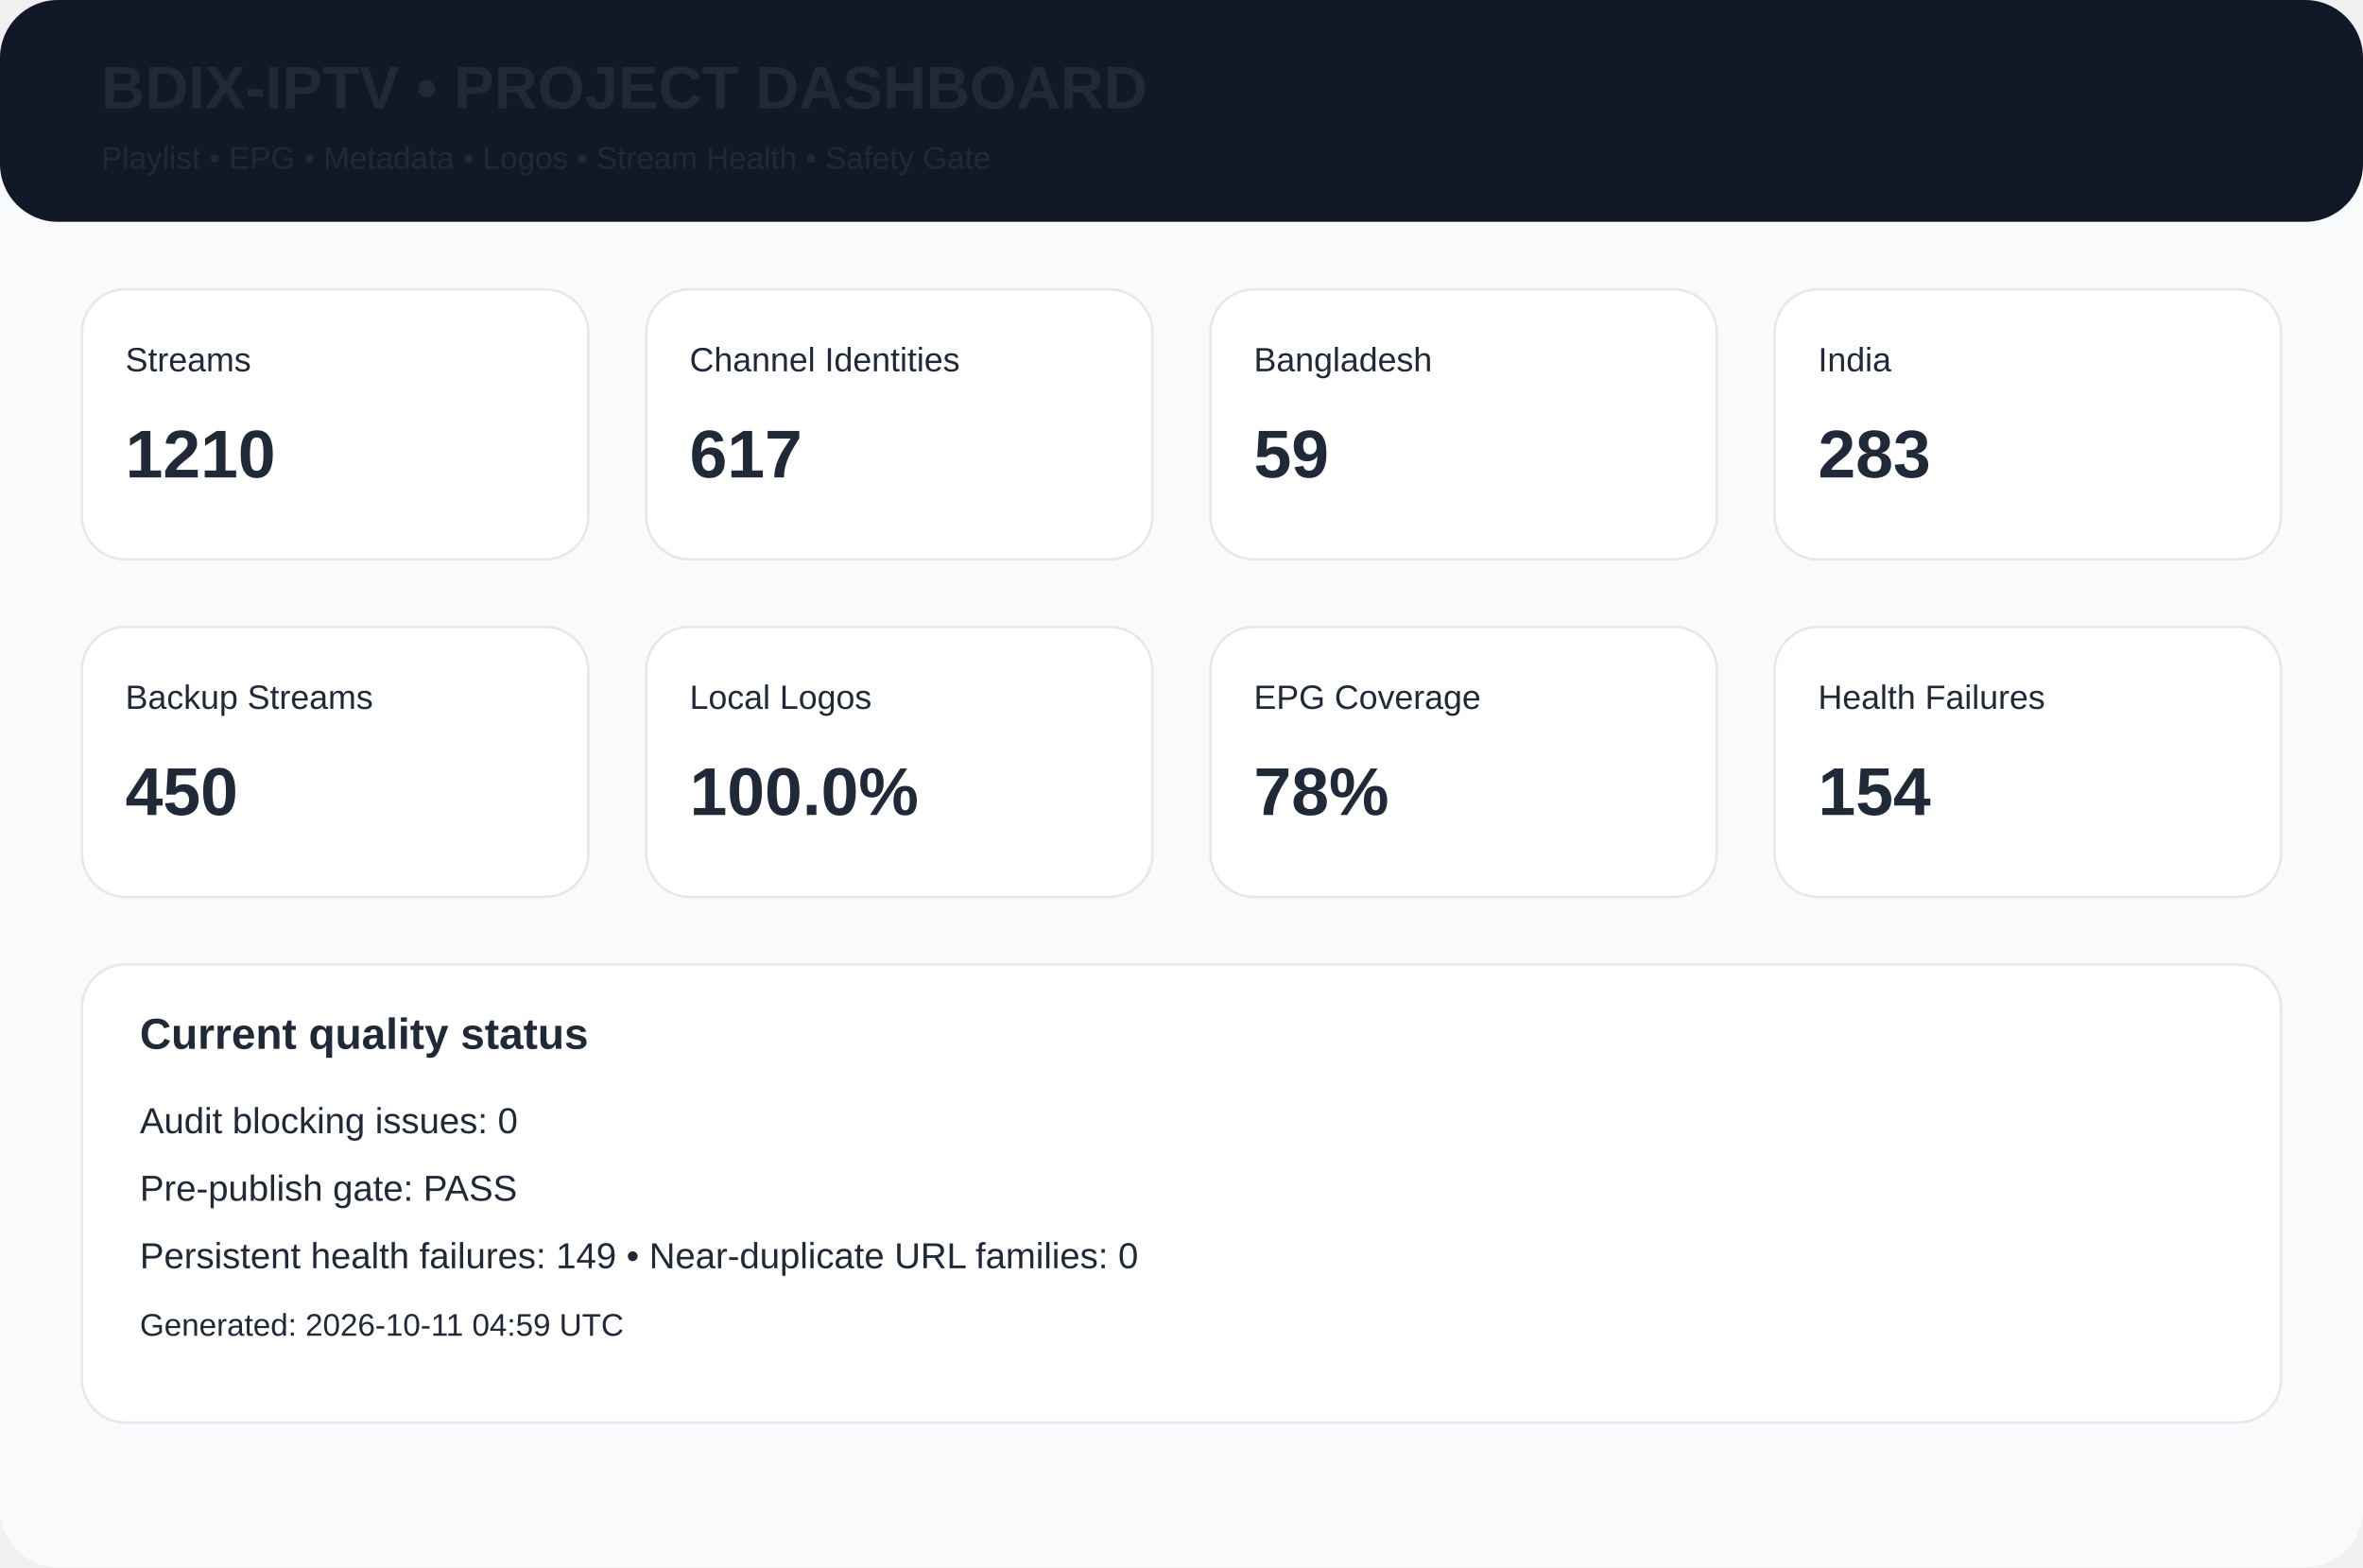
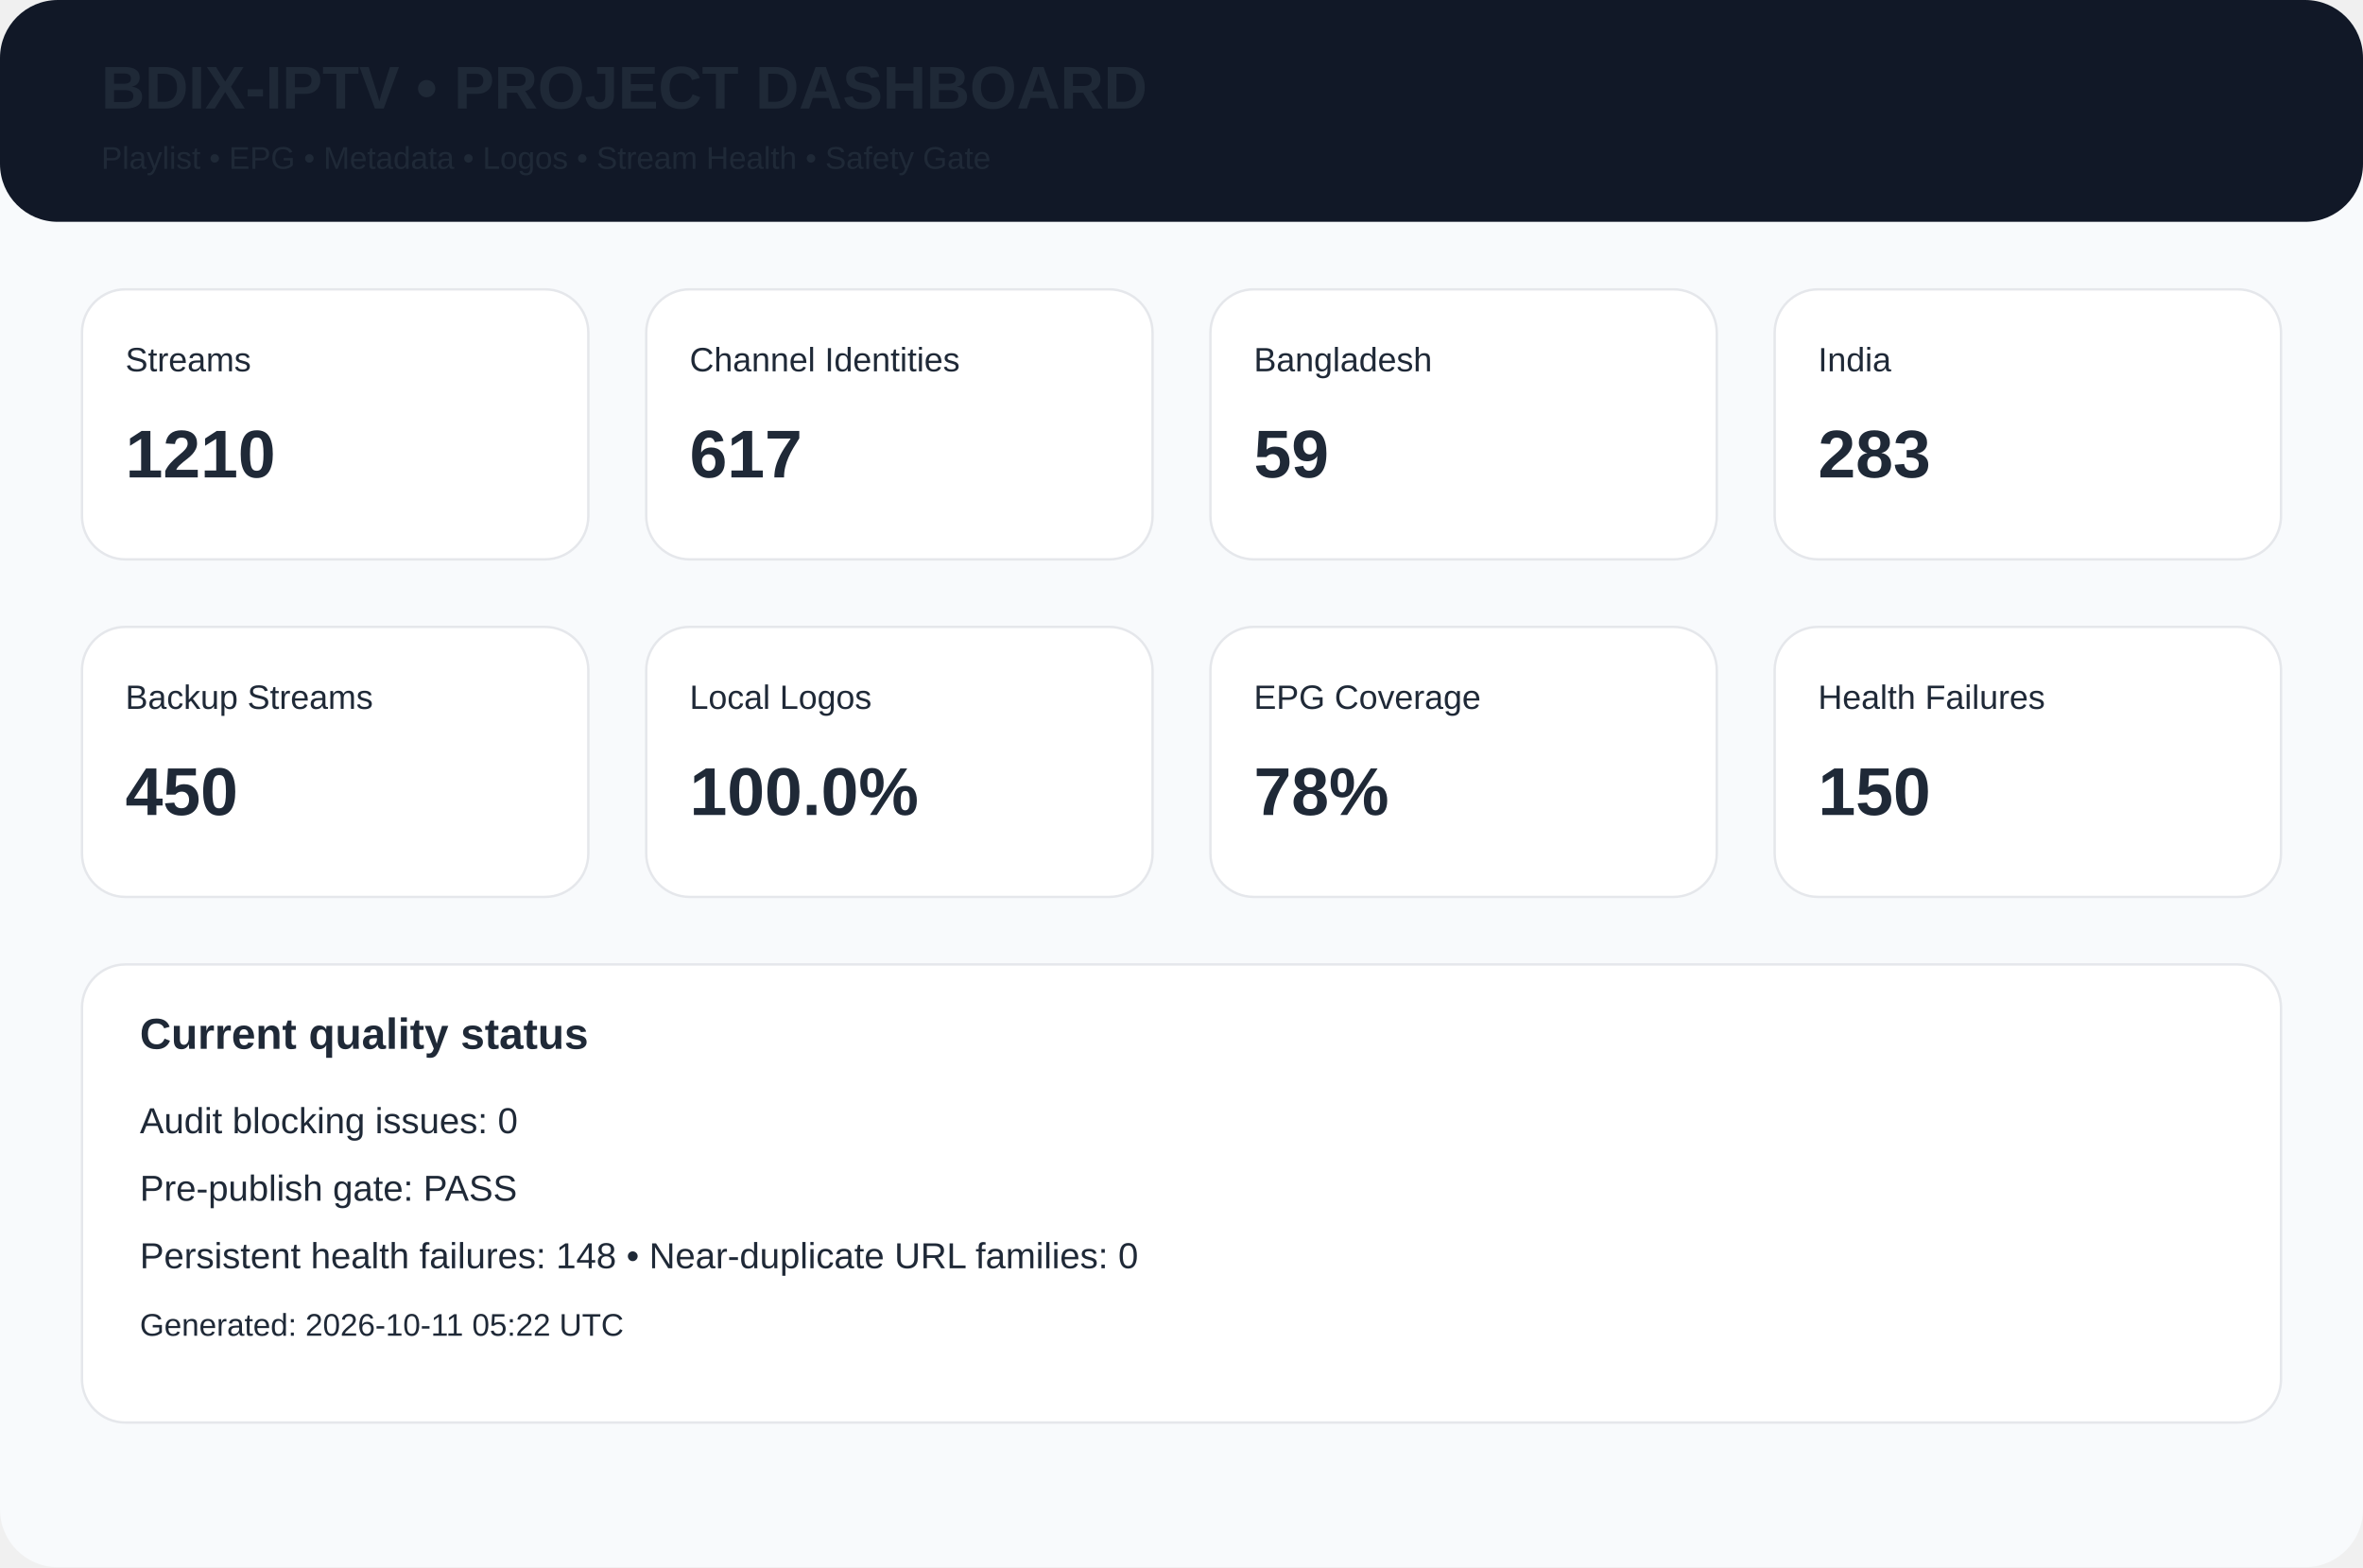
<svg xmlns="http://www.w3.org/2000/svg" width="980" height="650" viewBox="0 0 980 650">
  <rect width="980" height="650" rx="24" fill="#f8fafc" />
  <rect width="980" height="92" rx="24" fill="#111827" />
  <text x="42" y="45" font-family="Arial,Helvetica,sans-serif" font-size="25px" font-weight="700" fill="#1f2937">BDIX-IPTV • PROJECT DASHBOARD</text>
  <text x="42" y="70" font-family="Arial,Helvetica,sans-serif" font-size="13px" font-weight="400" fill="#1f2937">Playlist • EPG • Metadata • Logos • Stream Health • Safety Gate</text>
  <rect x="34" y="120" width="210" height="112" rx="18" fill="white" stroke="#e5e7eb" />
  <text x="52" y="154" font-family="Arial,Helvetica,sans-serif" font-size="14px" font-weight="400" fill="#1f2937">Streams</text>
  <text x="52" y="198" font-family="Arial,Helvetica,sans-serif" font-size="28px" font-weight="700" fill="#1f2937">1210</text>
  <rect x="268" y="120" width="210" height="112" rx="18" fill="white" stroke="#e5e7eb" />
  <text x="286" y="154" font-family="Arial,Helvetica,sans-serif" font-size="14px" font-weight="400" fill="#1f2937">Channel Identities</text>
  <text x="286" y="198" font-family="Arial,Helvetica,sans-serif" font-size="28px" font-weight="700" fill="#1f2937">617</text>
  <rect x="502" y="120" width="210" height="112" rx="18" fill="white" stroke="#e5e7eb" />
  <text x="520" y="154" font-family="Arial,Helvetica,sans-serif" font-size="14px" font-weight="400" fill="#1f2937">Bangladesh</text>
  <text x="520" y="198" font-family="Arial,Helvetica,sans-serif" font-size="28px" font-weight="700" fill="#1f2937">59</text>
  <rect x="736" y="120" width="210" height="112" rx="18" fill="white" stroke="#e5e7eb" />
  <text x="754" y="154" font-family="Arial,Helvetica,sans-serif" font-size="14px" font-weight="400" fill="#1f2937">India</text>
  <text x="754" y="198" font-family="Arial,Helvetica,sans-serif" font-size="28px" font-weight="700" fill="#1f2937">283</text>
  <rect x="34" y="260" width="210" height="112" rx="18" fill="white" stroke="#e5e7eb" />
  <text x="52" y="294" font-family="Arial,Helvetica,sans-serif" font-size="14px" font-weight="400" fill="#1f2937">Backup Streams</text>
  <text x="52" y="338" font-family="Arial,Helvetica,sans-serif" font-size="28px" font-weight="700" fill="#1f2937">450</text>
  <rect x="268" y="260" width="210" height="112" rx="18" fill="white" stroke="#e5e7eb" />
  <text x="286" y="294" font-family="Arial,Helvetica,sans-serif" font-size="14px" font-weight="400" fill="#1f2937">Local Logos</text>
  <text x="286" y="338" font-family="Arial,Helvetica,sans-serif" font-size="28px" font-weight="700" fill="#1f2937">100.0%</text>
  <rect x="502" y="260" width="210" height="112" rx="18" fill="white" stroke="#e5e7eb" />
  <text x="520" y="294" font-family="Arial,Helvetica,sans-serif" font-size="14px" font-weight="400" fill="#1f2937">EPG Coverage</text>
  <text x="520" y="338" font-family="Arial,Helvetica,sans-serif" font-size="28px" font-weight="700" fill="#1f2937">78%</text>
  <rect x="736" y="260" width="210" height="112" rx="18" fill="white" stroke="#e5e7eb" />
  <text x="754" y="294" font-family="Arial,Helvetica,sans-serif" font-size="14px" font-weight="400" fill="#1f2937">Health Failures</text>
-   <text x="754" y="338" font-family="Arial,Helvetica,sans-serif" font-size="28px" font-weight="700" fill="#1f2937">154</text>
+   <text x="754" y="338" font-family="Arial,Helvetica,sans-serif" font-size="28px" font-weight="700" fill="#1f2937">150</text>
  <rect x="34" y="400" width="912" height="190" rx="18" fill="white" stroke="#e5e7eb" />
  <text x="58" y="435" font-family="Arial,Helvetica,sans-serif" font-size="18px" font-weight="700" fill="#1f2937">Current quality status</text>
  <text x="58" y="470" font-family="Arial,Helvetica,sans-serif" font-size="15px" font-weight="400" fill="#1f2937">Audit blocking issues: 0</text>
  <text x="58" y="498" font-family="Arial,Helvetica,sans-serif" font-size="15px" font-weight="400" fill="#1f2937">Pre-publish gate: PASS</text>
-   <text x="58" y="526" font-family="Arial,Helvetica,sans-serif" font-size="15px" font-weight="400" fill="#1f2937">Persistent health failures: 149 • Near-duplicate URL families: 0</text>
-   <text x="58" y="554" font-family="Arial,Helvetica,sans-serif" font-size="13px" font-weight="400" fill="#1f2937">Generated: 2026-10-11 04:59 UTC</text>
+   <text x="58" y="526" font-family="Arial,Helvetica,sans-serif" font-size="15px" font-weight="400" fill="#1f2937">Persistent health failures: 148 • Near-duplicate URL families: 0</text>
+   <text x="58" y="554" font-family="Arial,Helvetica,sans-serif" font-size="13px" font-weight="400" fill="#1f2937">Generated: 2026-10-11 05:22 UTC</text>
</svg>
